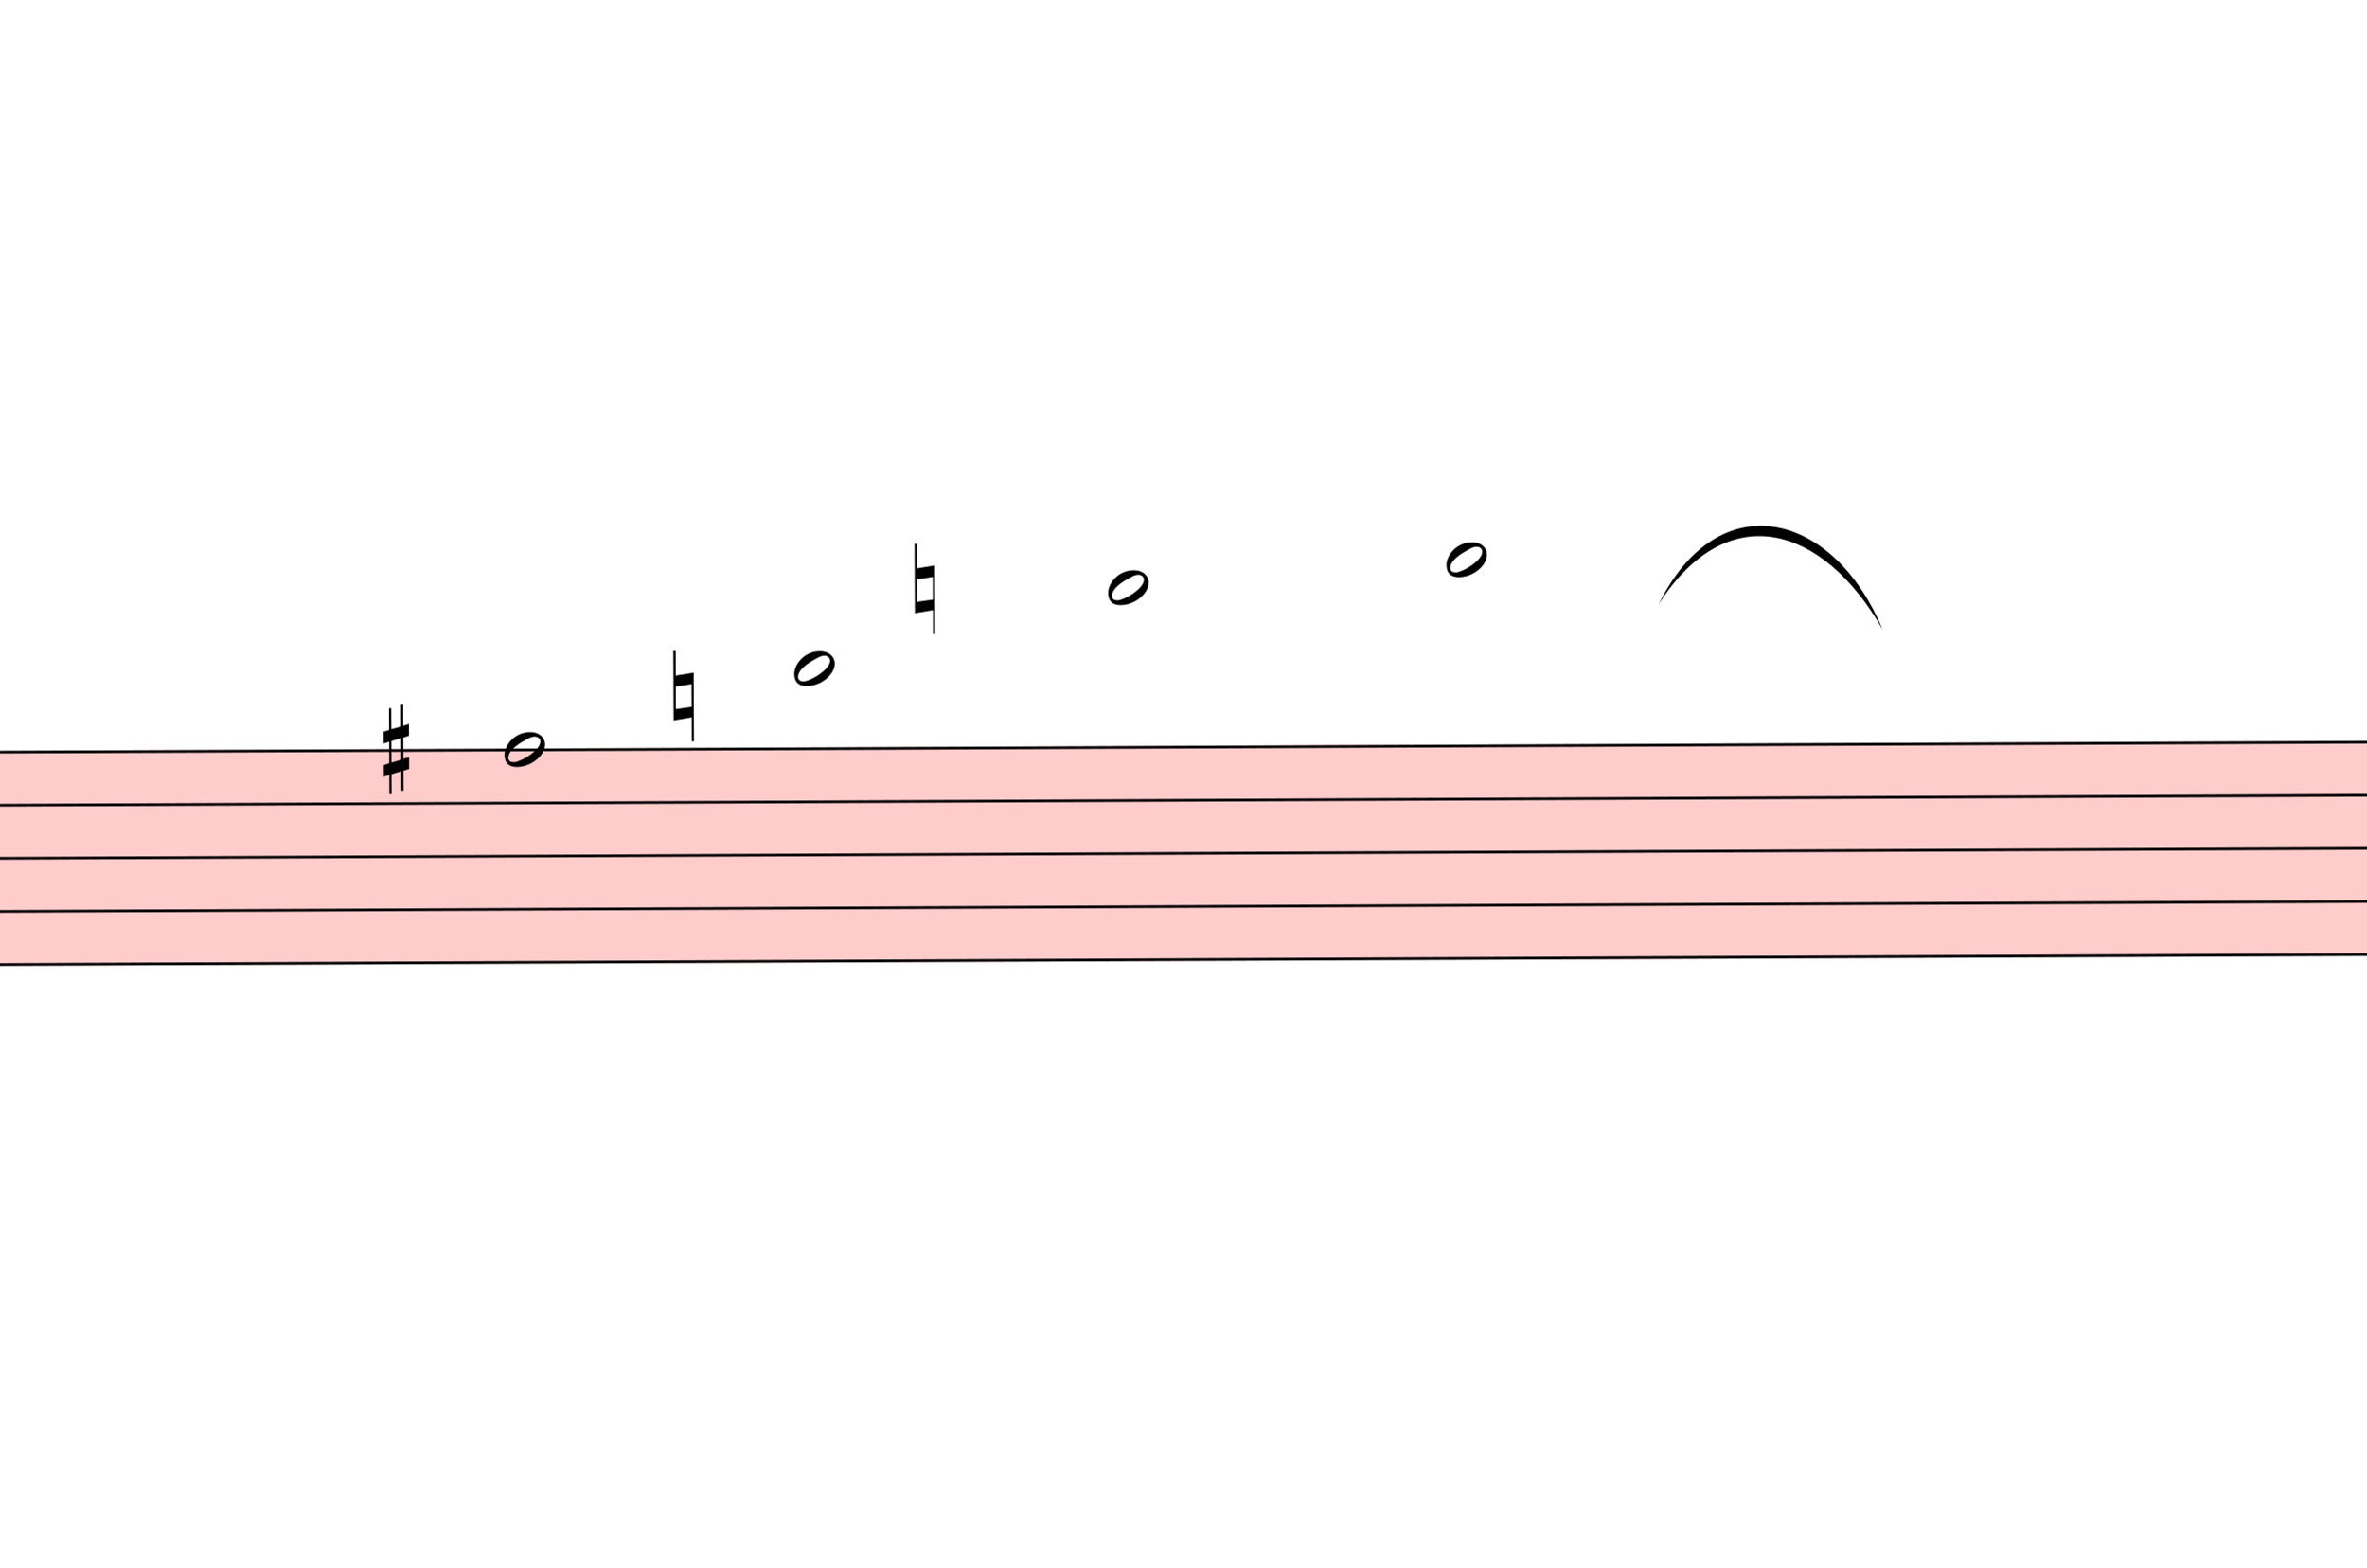
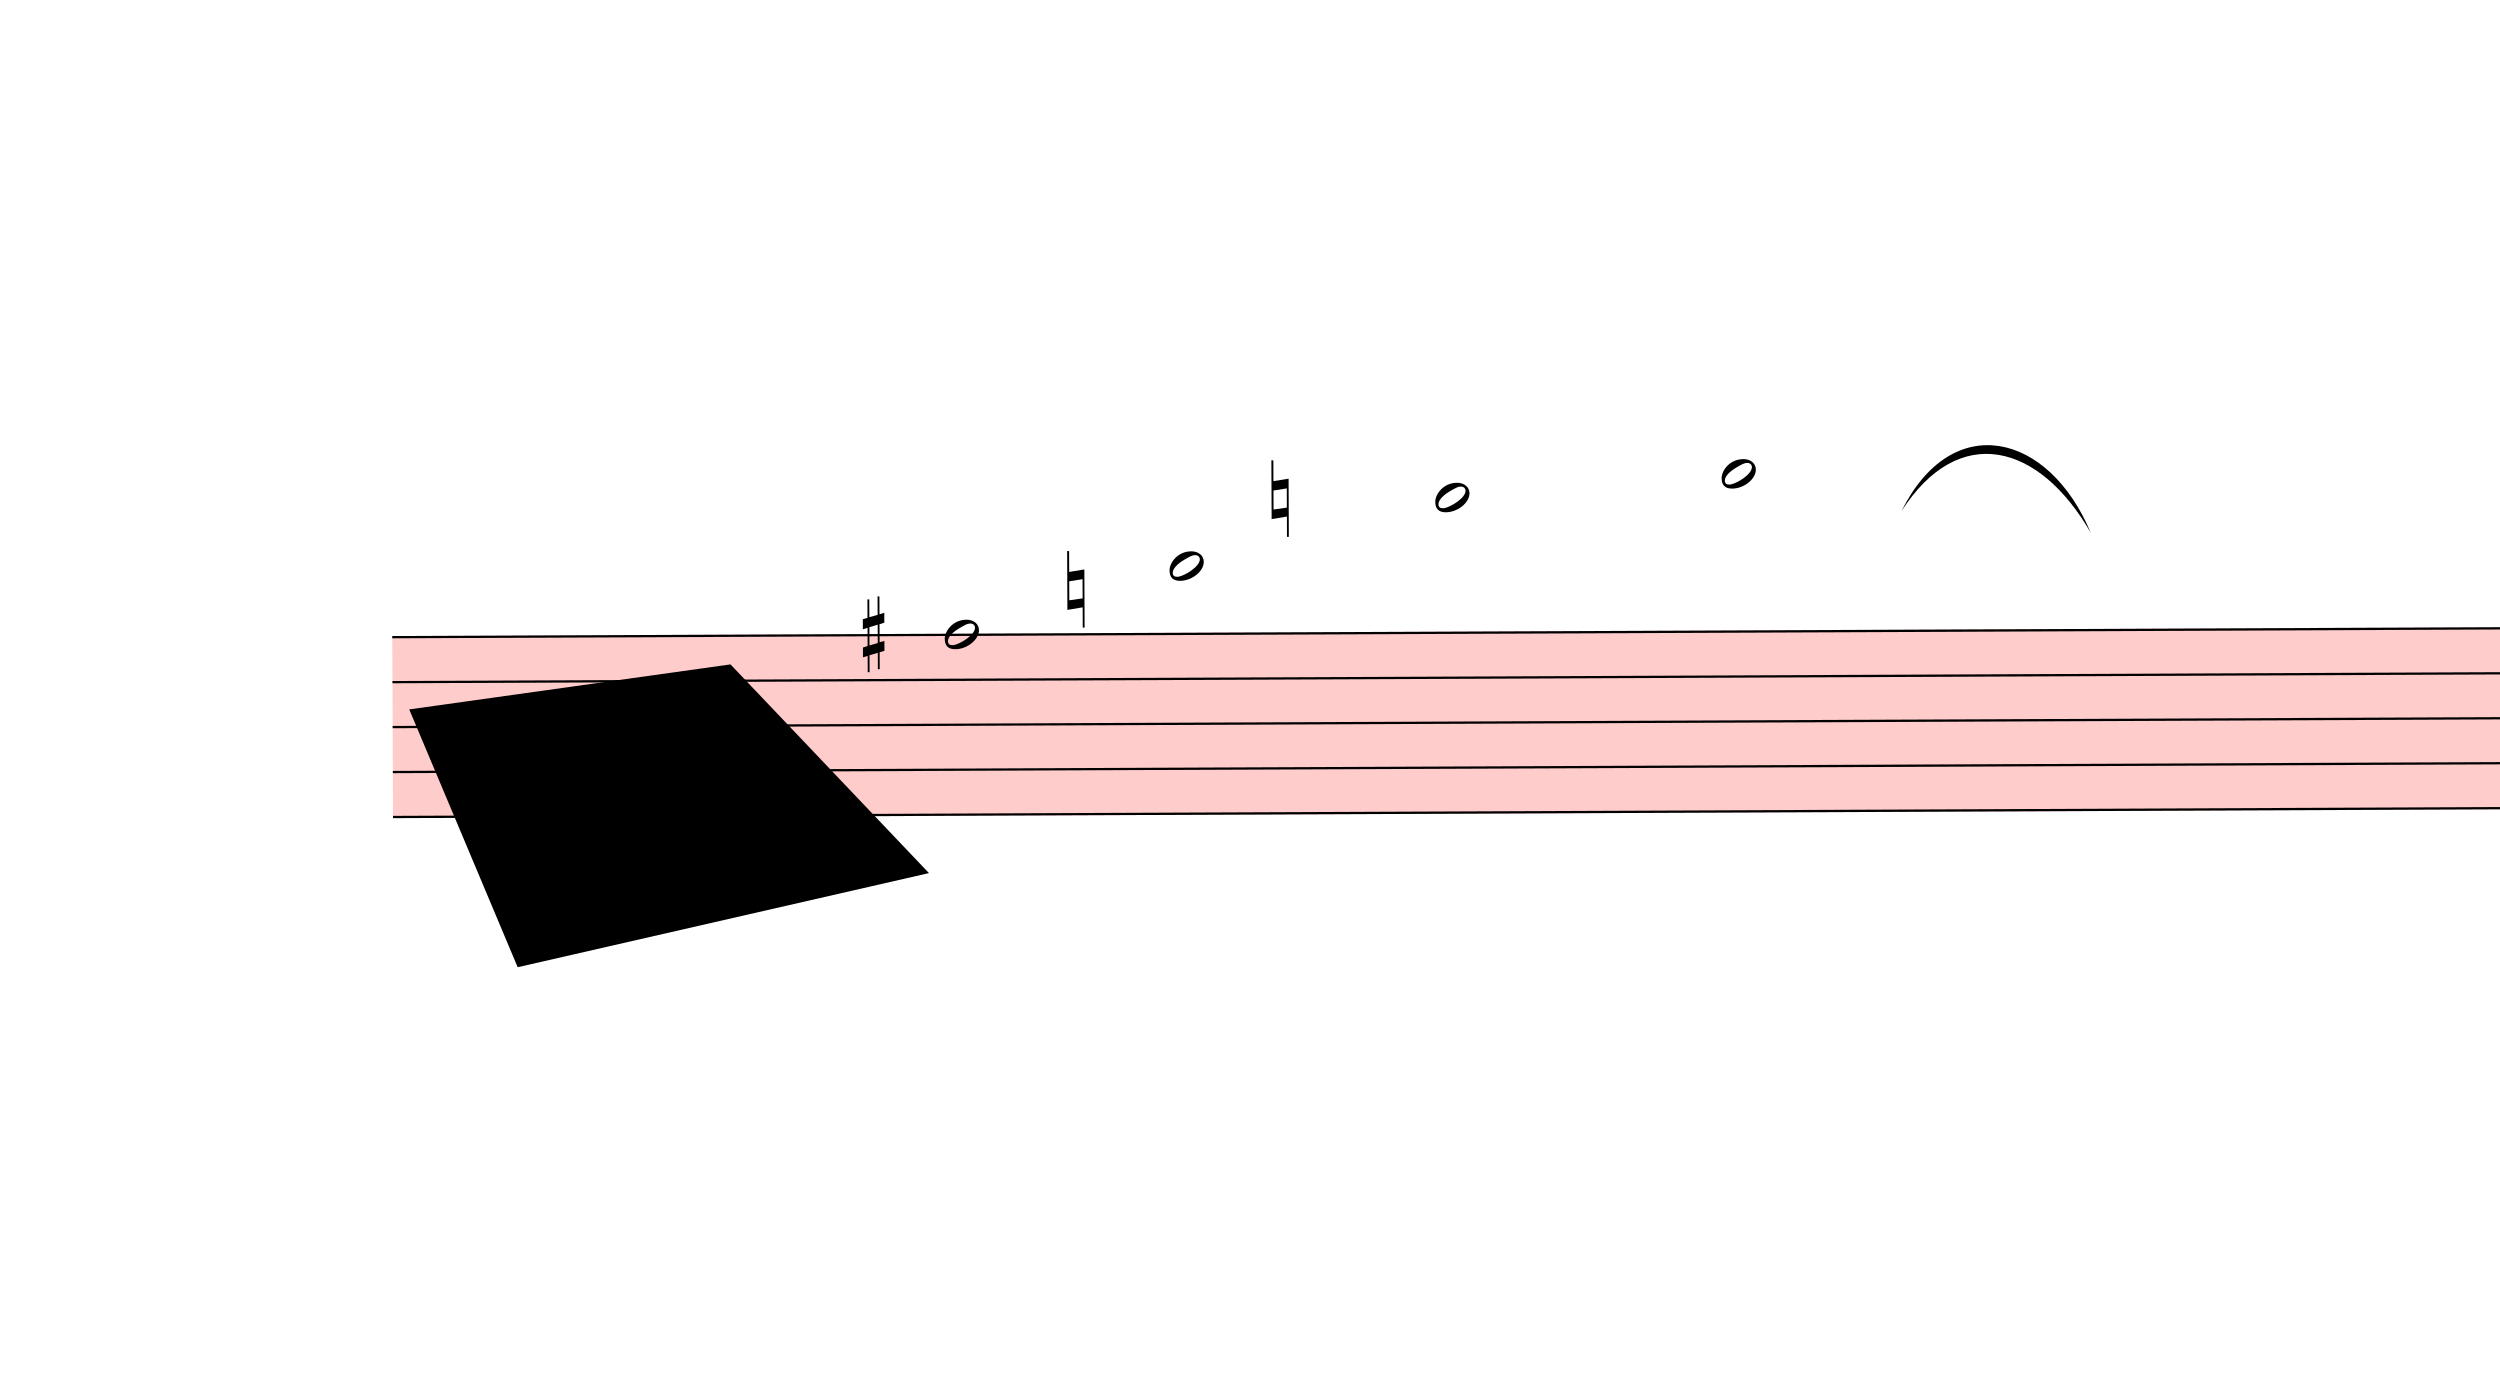
- <svg xmlns="http://www.w3.org/2000/svg" viewBox="2340 15905.7 8809.2 5838.3" version="1.1" overflow="visible">
+ <svg xmlns="http://www.w3.org/2000/svg" viewBox="153 15905.7 10996.2 6054.3" version="1.1" overflow="visible">
  <defs>
    <style type="text/css">
    /* .staff * {
      fill: #000;
      stroke: #000;
    }

    .deletionBack {
      fill: #00000033;
    } */
  </style>
    <symbol id="sym_notehead_half" viewBox="0 0 1000 1000" overflow="inherit">
      <path transform="scale(1,-1)" d="M278 64c0 22 -17 39 -43 39c-12 0 -26 -3 -41 -10c-85 -43 -165 -94 -165 -156c5 -25 15 -32 49 -32c67 11 200 95 200 159zM0 -36c0 68 73 174 200 174c66 0 114 -39 114 -97c0 -84 -106 -173 -218 -173c-64 0 -96 32 -96 96z" />
    </symbol>
    <symbol id="sym_accid_s" viewBox="0 0 1000 1000" overflow="inherit">
      <path transform="scale(1,-1)" d="M136 186v169h17v-164l44 14v-91l-44 -14v-165l44 12v-91l-44 -13v-155h-17v150l-76 -22v-155h-17v149l-43 -13v90l43 14v167l-43 -14v92l43 13v169h17v-163zM60 73v-167l76 22v168z" />
    </symbol>
    <symbol id="sym_accid_n" viewBox="0 0 1000 1000" overflow="inherit">
      <path transform="scale(1,-1)" d="M0 -188v539h18v-191l139 22v-533h-17v186zM18 -100l122 17v176l-122 -19v-174z" />
    </symbol>
  </defs>
  <g class="rastrums">
    <g class="rastrum" data-id="r3a5714c0-c384-4ce2-ad06-bfc8ce1a9050" style="transform: rotate(-0.24deg); transform-origin: 1800px 18711px;">
      <g class="rastrum bounding-box" data-id="bbox-r3a5714c0-c384-4ce2-ad06-bfc8ce1a9050">
        <rect x="1800" y="18711" width="23553" height="801" fill="#ff000033" />
      </g>
      <path d="M1800 18716 L25353 18716" stroke-width="10" stroke="black" />
      <path d="M1800 18913.75 L25353 18913.75" stroke-width="10" stroke="black" />
      <path d="M1800 19111.5 L25353 19111.5" stroke-width="10" stroke="black" />
      <path d="M1800 19309.25 L25353 19309.25" stroke-width="10" stroke="black" />
      <path d="M1800 19507 L25353 19507" stroke-width="10" stroke="black" />
    </g>
  </g>
  <g class="draft" data-label="7" data-id="d5408618c-e040-4655-8c4d-b19fec2e148d">
    <g class="system" data-id="s87d8939d-ece0-4965-9144-c36414afd352">
      <g class="staff" data-n="1" data-rastrum="r3a5714c0-c384-4ce2-ad06-bfc8ce1a9050" style="transform: rotate(-0.24deg); transform-origin: 1800px 18711px;">
        <g class="note" data-id="dc4b80ee7-d601-43e1-b2e8-4cdec839977c" data-stem.dir="down">
          <g class="notehead">
-             <use href="#sym_notehead_half" height="480px" width="480px" x="4140" y="18716" />
+             <use href="#sym_notehead_half" height="480px" width="480px" x="4230" y="18716" />
          </g>
          <g class="stem">
-             <path d="M4140 18716 L4140 19605.875" stroke-width="14" />
+             <path d="M4230 18716 L4230 19507" stroke-width="14" />
          </g>
        </g>
        <g class="note" data-id="da131b294-daa0-4227-a583-ec313cae41b2" data-stem.dir="down">
          <g class="notehead">
            <use href="#sym_notehead_half" height="480px" width="480px" x="5220" y="18419.375" />
          </g>
          <g class="ledgerLines above">
            <path d="M5181 18518.25 L5409 18518.25" stroke-width="18" />
          </g>
          <g class="stem">
            <path d="M5220 18419.375 L5220 19111.5" stroke-width="14" />
          </g>
        </g>
        <g class="note" data-id="db5ac8bbc-6c7b-4ff2-ab45-8cb91f979d14" data-stem.dir="down">
          <g class="notehead">
            <use href="#sym_notehead_half" height="480px" width="480px" x="6390" y="18122.75" />
          </g>
          <g class="ledgerLines above">
            <path d="M6351 18518.25 L6579 18518.25" stroke-width="18" />
            <path d="M6351 18320.5 L6579 18320.5" stroke-width="18" />
            <path d="M6351 18122.75 L6579 18122.75" stroke-width="18" />
          </g>
          <g class="stem">
            <path d="M6390 18122.75 L6390 19111.5" stroke-width="14" />
          </g>
        </g>
        <g class="note" data-id="d2468db24-900f-4b11-970d-aa32c2e536be" data-stem.dir="down">
          <g class="notehead">
            <use href="#sym_notehead_half" height="480px" width="480px" x="7650" y="18023.875" />
          </g>
          <g class="ledgerLines above">
            <path d="M7611 18518.25 L7839 18518.25" stroke-width="18" />
            <path d="M7611 18320.5 L7839 18320.5" stroke-width="18" />
            <path d="M7611 18122.75 L7839 18122.75" stroke-width="18" />
          </g>
          <g class="stem">
            <path d="M7650 18023.875 L7650 19111.5" stroke-width="14" />
          </g>
        </g>
        <g class="accid" data-id="de5c2b557-f6f7-4522-80e3-9e3e3d6c7aa7">
-           <use href="#sym_accid_s" height="480px" width="480px" x="3690" y="18716" />
+           <use href="#sym_accid_s" height="480px" width="480px" x="3870" y="18716" />
        </g>
        <g class="accid" data-id="d0b6ca7eb-66d3-4234-9764-033a376ec1cc">
          <use href="#sym_accid_n" height="480px" width="480px" x="4770" y="18518.25" />
        </g>
        <g class="accid" data-id="dac62540a-b19e-4b0d-a917-7077a316feb5">
          <use href="#sym_accid_n" height="480px" width="480px" x="5670" y="18122.75" />
        </g>
      </g>
      <g class="barLine" data-id="da3c9c4c9-7df8-4467-9a37-9fd84dde4111">
        <path d="M4986 18711 L5009.4 19944" stroke-width="27" />
      </g>
      <g class="curve" data-id="d647bf15a-11a3-4611-a556-a1b8faff37b9" data-class="curve">
        <path d="M8516.70,18153.90 C8739.00,17705.70 9164.70,17807.40 9349.20,18249.30 C9122.79,17854.44 8768.71,17761.26 8516.70,18153.90" stroke-width="9" stroke-linecap="round" stroke-linejoin="round" />
      </g>
    </g>
-     <g class="deletions" />
+     <g class="deletions">
+       <g data-id="x82aa75eb-2115-40a8-9852-78625b5685db" data-class="del" class="del">
+         <path data-id="x82aa75eb-2115-40a8-9852-78625b5685db" d="M1953.0,19026.0 L3366.0,18828.0 L4239.0,19746.0 L2430.0,20160.0 Z" class="deletionBack" />
+         <path d="M1953.0,19026.0 L4239.0,19746.0" stroke-width="9" class="deletionLine" />
+         <path d="M3366.0,18828.0 L2430.0,20160.0" stroke-width="9" class="deletionLine" />
+       </g>
+     </g>
  </g>
</svg>
